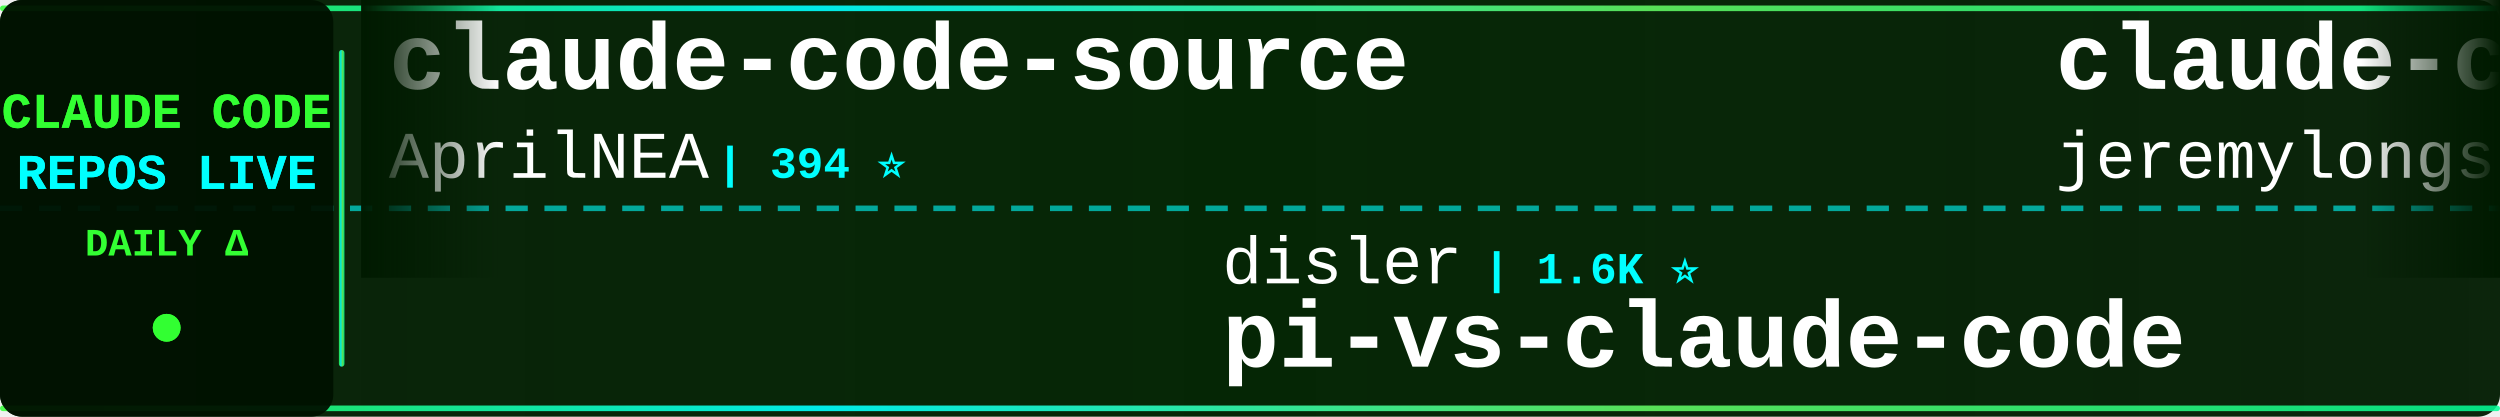
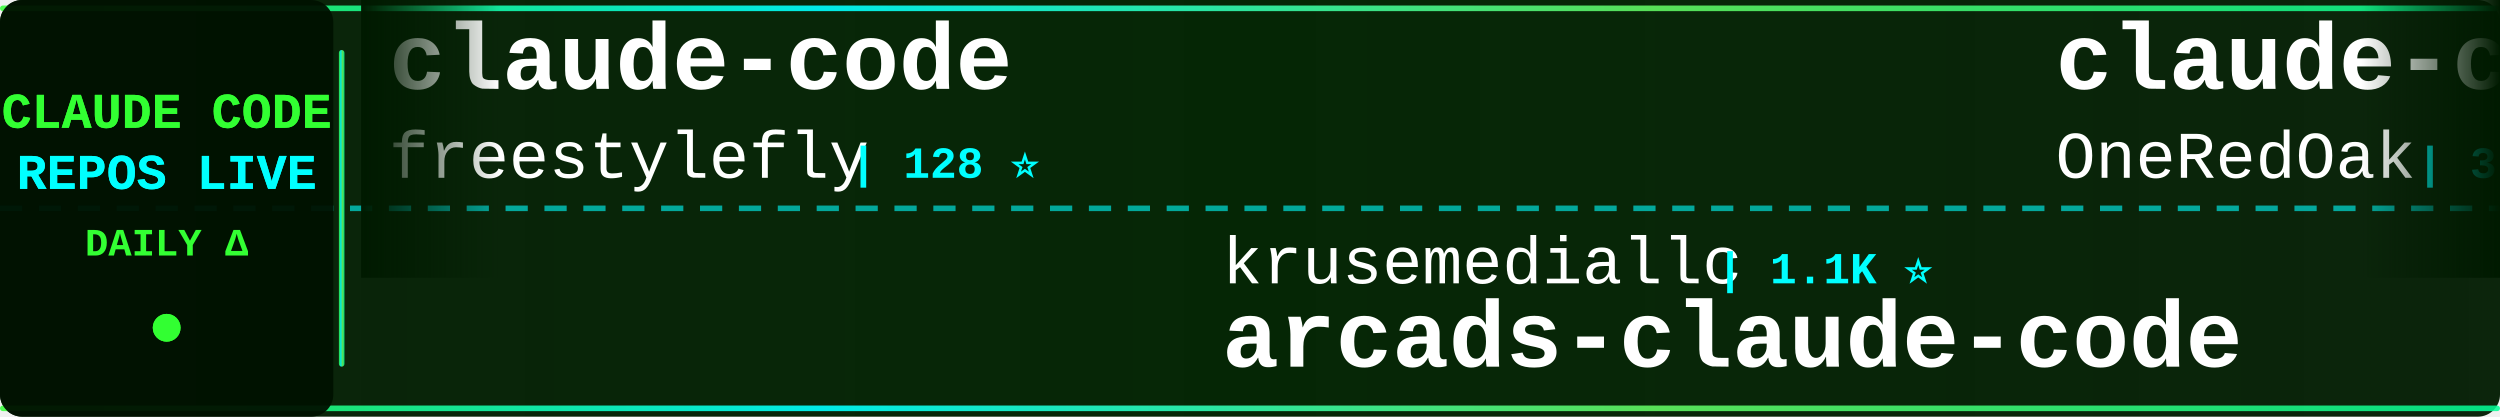
<svg xmlns="http://www.w3.org/2000/svg" width="900" height="150">
  <defs>
    <linearGradient id="tickerBg" x1="0%" y1="0%" x2="100%" y2="0%">
      <stop offset="0%" style="stop-color:#001a00;stop-opacity:0.95" />
      <stop offset="50%" style="stop-color:#002200;stop-opacity:0.98" />
      <stop offset="100%" style="stop-color:#001a00;stop-opacity:0.95" />
    </linearGradient>
    <linearGradient id="borderGrad" x1="0%" y1="0%" x2="100%" y2="0%">
      <stop offset="0%" style="stop-color:#33ff33;stop-opacity:0.85">
        <animate attributeName="stop-opacity" values="0.85;1;0.85" dur="2s" repeatCount="indefinite" />
      </stop>
      <stop offset="33%" style="stop-color:#00ffff;stop-opacity:0.9">
        <animate attributeName="stop-opacity" values="0.9;1;0.9" dur="2.2s" repeatCount="indefinite" />
      </stop>
      <stop offset="66%" style="stop-color:#66ff66;stop-opacity:0.85">
        <animate attributeName="stop-opacity" values="0.85;1;0.85" dur="1.8s" repeatCount="indefinite" />
      </stop>
      <stop offset="100%" style="stop-color:#00ff99;stop-opacity:0.85">
        <animate attributeName="stop-opacity" values="0.85;1;0.85" dur="2s" repeatCount="indefinite" />
      </stop>
    </linearGradient>
    <filter id="textGlow">
      <feGaussianBlur stdDeviation="0.1" result="coloredBlur" />
      <feMerge>
        <feMergeNode in="coloredBlur" />
        <feMergeNode in="SourceGraphic" />
      </feMerge>
    </filter>
    <filter id="metricGlow">
      <feGaussianBlur stdDeviation="0.2" result="coloredBlur" />
      <feMerge>
        <feMergeNode in="coloredBlur" />
        <feMergeNode in="SourceGraphic" />
      </feMerge>
    </filter>
    <linearGradient id="leftFade" x1="0%" y1="0%" x2="100%" y2="0%">
      <stop offset="0%" style="stop-color:#001a00;stop-opacity:1" />
      <stop offset="100%" style="stop-color:#001a00;stop-opacity:0" />
    </linearGradient>
    <linearGradient id="rightFade" x1="0%" y1="0%" x2="100%" y2="0%">
      <stop offset="0%" style="stop-color:#001a00;stop-opacity:0" />
      <stop offset="100%" style="stop-color:#001a00;stop-opacity:1" />
    </linearGradient>
  </defs>
  <rect width="900" height="150" fill="url(#tickerBg)" rx="8" />
  <rect x="0" y="2" width="900" height="2" fill="url(#borderGrad)" rx="1" />
  <rect x="0" y="146" width="900" height="2" fill="url(#borderGrad)" rx="1" />
  <line x1="0" y1="75" x2="900" y2="75" stroke="#00ffff" stroke-width="2" stroke-dasharray="8 6" opacity="0.6" />
  <rect x="0" y="0" width="120" height="150" fill="#001100" opacity="0.95" rx="8" />
  <text x="60" y="46" font-family="'Courier New', monospace" font-size="18" font-weight="bold" fill="#33ff33" text-anchor="middle" filter="url(#textGlow)">
    CLAUDE CODE
  </text>
  <text x="60" y="68" font-family="'Courier New', monospace" font-size="18" font-weight="bold" fill="#00ffff" text-anchor="middle" filter="url(#textGlow)">
    REPOS LIVE
  </text>
  <text x="60" y="92" font-family="'Courier New', monospace" font-size="14" font-weight="bold" fill="#33ff33" text-anchor="middle">
    DAILY Δ
  </text>
  <circle cx="60" cy="118" r="5" fill="#33ff33" filter="url(#metricGlow)">
    <animate attributeName="r" values="4;6;4" dur="1.5s" repeatCount="indefinite" />
    <animate attributeName="opacity" values="0.6;1;0.6" dur="1.5s" repeatCount="indefinite" />
  </circle>
  <rect x="122" y="18" width="2" height="114" fill="url(#borderGrad)" rx="1" />
  <clipPath id="tickerClip">
    <rect x="130" y="0" width="770" height="150" />
  </clipPath>
  <g clip-path="url(#tickerClip)">
    <g id="tickerItems">
      <animateTransform attributeName="transform" attributeType="XML" type="translate" from="0 0" to="-3000 0" dur="54s" repeatCount="indefinite" />
      <g transform="translate(0, 0)">
-         <text x="140" y="32" font-family="'Courier New', monospace" font-size="34" font-weight="bold" fill="#ffffff">claude-code-source</text>
-         <text x="140" y="64" font-family="'Courier New', monospace" font-size="24" font-weight="normal" fill="#ffffff" opacity="1.0">AprilNEA</text>
-         <text x="258" y="64" font-family="'Courier New', monospace" font-size="16" font-weight="bold" fill="#00ffff"> | 394 ⭐</text>
+         <text x="140" y="32" font-family="'Courier New', monospace" font-size="34" font-weight="bold" fill="#ffffff">claude-code</text>
+         <text x="140" y="64" font-family="'Courier New', monospace" font-size="24" font-weight="normal" fill="#ffffff" opacity="1.0">freestylefly</text>
+         <text x="306" y="64" font-family="'Courier New', monospace" font-size="16" font-weight="bold" fill="#00ffff"> | 128 ⭐</text>
      </g>
      <g transform="translate(300, 0)">
-         <text x="140" y="102" font-family="'Courier New', monospace" font-size="24" font-weight="normal" fill="#ffffff" opacity="1.0">disler</text>
-         <text x="234" y="102" font-family="'Courier New', monospace" font-size="16" font-weight="bold" fill="#00ffff"> | 1.6K ⭐</text>
-         <text x="140" y="132" font-family="'Courier New', monospace" font-size="34" font-weight="bold" fill="#ffffff">pi-vs-claude-code</text>
+         <text x="140" y="102" font-family="'Courier New', monospace" font-size="24" font-weight="normal" fill="#ffffff" opacity="1.0">krusemediallc</text>
+         <text x="318" y="102" font-family="'Courier New', monospace" font-size="16" font-weight="bold" fill="#00ffff"> | 1.1K ⭐</text>
+         <text x="140" y="132" font-family="'Courier New', monospace" font-size="34" font-weight="bold" fill="#ffffff">arcads-claude-code</text>
      </g>
      <g transform="translate(600, 0)">
+         <text x="140" y="32" font-family="'Courier New', monospace" font-size="34" font-weight="bold" fill="#ffffff">claude-code-workflows</text>
+         <text x="140" y="64" font-family="'Courier New', monospace" font-size="24" font-weight="normal" fill="#ffffff" opacity="1.0">OneRedOak</text>
+         <text x="270" y="64" font-family="'Courier New', monospace" font-size="16" font-weight="bold" fill="#00ffff"> | 3.9K ⭐ +1</text>
+       </g>
+       <g transform="translate(900, 0)">
+         <text x="140" y="102" font-family="'Courier New', monospace" font-size="24" font-weight="normal" fill="#ffffff" opacity="1.0">jarmuine</text>
+         <text x="258" y="102" font-family="'Courier New', monospace" font-size="16" font-weight="bold" fill="#00ffff"> | 2.3K ⭐</text>
+         <text x="140" y="132" font-family="'Courier New', monospace" font-size="34" font-weight="bold" fill="#ffffff">claude-code</text>
+       </g>
+       <g transform="translate(1200, 0)">
+         <text x="140" y="32" font-family="'Courier New', monospace" font-size="34" font-weight="bold" fill="#ffffff">claude-code</text>
+         <text x="140" y="64" font-family="'Courier New', monospace" font-size="24" font-weight="normal" fill="#ffffff" opacity="1.0">Tinkeringg-Lab</text>
+         <text x="330" y="64" font-family="'Courier New', monospace" font-size="16" font-weight="bold" fill="#00ffff"> | 211 ⭐</text>
+       </g>
+       <g transform="translate(1500, 0)">
+         <text x="140" y="102" font-family="'Courier New', monospace" font-size="24" font-weight="normal" fill="#ffffff" opacity="1.0">pedrohcgs</text>
+         <text x="270" y="102" font-family="'Courier New', monospace" font-size="16" font-weight="bold" fill="#00ffff"> | 1.4K ⭐ +2</text>
+         <text x="140" y="132" font-family="'Courier New', monospace" font-size="34" font-weight="bold" fill="#ffffff">claude-code-my-workflow</text>
+       </g>
+       <g transform="translate(1800, 0)">
+         <text x="140" y="32" font-family="'Courier New', monospace" font-size="34" font-weight="bold" fill="#ffffff">ECC</text>
+         <text x="140" y="64" font-family="'Courier New', monospace" font-size="24" font-weight="normal" fill="#ffffff" opacity="1.0">affaan-m</text>
+         <text x="258" y="64" font-family="'Courier New', monospace" font-size="16" font-weight="bold" fill="#00ffff"> | 237.6K ⭐ +120</text>
+       </g>
+       <g transform="translate(2100, 0)">
+         <text x="140" y="102" font-family="'Courier New', monospace" font-size="24" font-weight="normal" fill="#ffffff" opacity="1.0">pengchengneo</text>
+         <text x="306" y="102" font-family="'Courier New', monospace" font-size="16" font-weight="bold" fill="#00ffff"> | 1.7K ⭐</text>
+         <text x="140" y="132" font-family="'Courier New', monospace" font-size="34" font-weight="bold" fill="#ffffff">Claude-Code</text>
+       </g>
+       <g transform="translate(2400, 0)">
        <text x="140" y="32" font-family="'Courier New', monospace" font-size="34" font-weight="bold" fill="#ffffff">claude-code-plugins-plus...</text>
        <text x="140" y="64" font-family="'Courier New', monospace" font-size="24" font-weight="normal" fill="#ffffff" opacity="1.0">jeremylongshore</text>
-         <text x="342" y="64" font-family="'Courier New', monospace" font-size="16" font-weight="bold" fill="#00ffff"> | 2.6K ⭐ +1</text>
-       </g>
-       <g transform="translate(900, 0)">
-         <text x="140" y="102" font-family="'Courier New', monospace" font-size="24" font-weight="normal" fill="#ffffff" opacity="1.0">rohitg00</text>
-         <text x="258" y="102" font-family="'Courier New', monospace" font-size="16" font-weight="bold" fill="#00ffff"> | 2.4K ⭐ -1</text>
-         <text x="140" y="132" font-family="'Courier New', monospace" font-size="34" font-weight="bold" fill="#ffffff">awesome-claude-code-tool...</text>
-       </g>
-       <g transform="translate(1200, 0)">
-         <text x="140" y="32" font-family="'Courier New', monospace" font-size="34" font-weight="bold" fill="#ffffff">claude-code-guide</text>
-         <text x="140" y="64" font-family="'Courier New', monospace" font-size="24" font-weight="normal" fill="#ffffff" opacity="1.0">Cranot</text>
-         <text x="234" y="64" font-family="'Courier New', monospace" font-size="16" font-weight="bold" fill="#00ffff"> | 2.9K ⭐</text>
-       </g>
-       <g transform="translate(1500, 0)">
-         <text x="140" y="102" font-family="'Courier New', monospace" font-size="24" font-weight="normal" fill="#ffffff" opacity="1.0">guanshan</text>
-         <text x="258" y="102" font-family="'Courier New', monospace" font-size="16" font-weight="bold" fill="#00ffff"> | 61 ⭐</text>
-         <text x="140" y="132" font-family="'Courier New', monospace" font-size="34" font-weight="bold" fill="#ffffff">ClaudeCode</text>
-       </g>
-       <g transform="translate(1800, 0)">
-         <text x="140" y="32" font-family="'Courier New', monospace" font-size="34" font-weight="bold" fill="#ffffff">claude-code-infrastructu...</text>
-         <text x="140" y="64" font-family="'Courier New', monospace" font-size="24" font-weight="normal" fill="#ffffff" opacity="1.0">diet103</text>
-         <text x="246" y="64" font-family="'Courier New', monospace" font-size="16" font-weight="bold" fill="#00ffff"> | 10.0K ⭐</text>
-       </g>
-       <g transform="translate(2100, 0)">
-         <text x="140" y="102" font-family="'Courier New', monospace" font-size="24" font-weight="normal" fill="#ffffff" opacity="1.0">lintsinghua</text>
-         <text x="294" y="102" font-family="'Courier New', monospace" font-size="16" font-weight="bold" fill="#00ffff"> | 4.0K ⭐ +3</text>
-         <text x="140" y="132" font-family="'Courier New', monospace" font-size="34" font-weight="bold" fill="#ffffff">claude-code-book</text>
-       </g>
-       <g transform="translate(2400, 0)">
-         <text x="140" y="32" font-family="'Courier New', monospace" font-size="34" font-weight="bold" fill="#ffffff">claude-code-hub</text>
-         <text x="140" y="64" font-family="'Courier New', monospace" font-size="24" font-weight="normal" fill="#ffffff" opacity="1.0">ding113</text>
-         <text x="246" y="64" font-family="'Courier New', monospace" font-size="16" font-weight="bold" fill="#00ffff"> | 3.3K ⭐ +2</text>
+         <text x="342" y="64" font-family="'Courier New', monospace" font-size="16" font-weight="bold" fill="#00ffff"> | 2.6K ⭐</text>
      </g>
      <g transform="translate(2700, 0)">
-         <text x="140" y="102" font-family="'Courier New', monospace" font-size="24" font-weight="normal" fill="#ffffff" opacity="1.0">kodu-ai</text>
-         <text x="246" y="102" font-family="'Courier New', monospace" font-size="16" font-weight="bold" fill="#00ffff"> | 5.2K ⭐</text>
-         <text x="140" y="132" font-family="'Courier New', monospace" font-size="34" font-weight="bold" fill="#ffffff">claude-coder</text>
+         <text x="140" y="102" font-family="'Courier New', monospace" font-size="24" font-weight="normal" fill="#ffffff" opacity="1.0">lowcortisolprogrammer</text>
+         <text x="414" y="102" font-family="'Courier New', monospace" font-size="16" font-weight="bold" fill="#00ffff"> | 172 ⭐</text>
+         <text x="140" y="132" font-family="'Courier New', monospace" font-size="34" font-weight="bold" fill="#ffffff">claude-code</text>
      </g>
      <g transform="translate(3000, 0)">
-         <text x="140" y="32" font-family="'Courier New', monospace" font-size="34" font-weight="bold" fill="#ffffff">claude-code-source</text>
-         <text x="140" y="64" font-family="'Courier New', monospace" font-size="24" font-weight="normal" fill="#ffffff" opacity="1.0">AprilNEA</text>
-         <text x="258" y="64" font-family="'Courier New', monospace" font-size="16" font-weight="bold" fill="#00ffff"> | 394 ⭐</text>
+         <text x="140" y="32" font-family="'Courier New', monospace" font-size="34" font-weight="bold" fill="#ffffff">claude-code</text>
+         <text x="140" y="64" font-family="'Courier New', monospace" font-size="24" font-weight="normal" fill="#ffffff" opacity="1.0">freestylefly</text>
+         <text x="306" y="64" font-family="'Courier New', monospace" font-size="16" font-weight="bold" fill="#00ffff"> | 128 ⭐</text>
      </g>
      <g transform="translate(3300, 0)">
-         <text x="140" y="102" font-family="'Courier New', monospace" font-size="24" font-weight="normal" fill="#ffffff" opacity="1.0">disler</text>
-         <text x="234" y="102" font-family="'Courier New', monospace" font-size="16" font-weight="bold" fill="#00ffff"> | 1.6K ⭐</text>
-         <text x="140" y="132" font-family="'Courier New', monospace" font-size="34" font-weight="bold" fill="#ffffff">pi-vs-claude-code</text>
+         <text x="140" y="102" font-family="'Courier New', monospace" font-size="24" font-weight="normal" fill="#ffffff" opacity="1.0">krusemediallc</text>
+         <text x="318" y="102" font-family="'Courier New', monospace" font-size="16" font-weight="bold" fill="#00ffff"> | 1.1K ⭐</text>
+         <text x="140" y="132" font-family="'Courier New', monospace" font-size="34" font-weight="bold" fill="#ffffff">arcads-claude-code</text>
      </g>
      <g transform="translate(3600, 0)">
-         <text x="140" y="32" font-family="'Courier New', monospace" font-size="34" font-weight="bold" fill="#ffffff">claude-code-plugins-plus...</text>
-         <text x="140" y="64" font-family="'Courier New', monospace" font-size="24" font-weight="normal" fill="#ffffff" opacity="1.0">jeremylongshore</text>
-         <text x="342" y="64" font-family="'Courier New', monospace" font-size="16" font-weight="bold" fill="#00ffff"> | 2.6K ⭐ +1</text>
+         <text x="140" y="32" font-family="'Courier New', monospace" font-size="34" font-weight="bold" fill="#ffffff">claude-code-workflows</text>
+         <text x="140" y="64" font-family="'Courier New', monospace" font-size="24" font-weight="normal" fill="#ffffff" opacity="1.0">OneRedOak</text>
+         <text x="270" y="64" font-family="'Courier New', monospace" font-size="16" font-weight="bold" fill="#00ffff"> | 3.9K ⭐ +1</text>
      </g>
      <g transform="translate(3900, 0)">
-         <text x="140" y="102" font-family="'Courier New', monospace" font-size="24" font-weight="normal" fill="#ffffff" opacity="1.0">rohitg00</text>
-         <text x="258" y="102" font-family="'Courier New', monospace" font-size="16" font-weight="bold" fill="#00ffff"> | 2.4K ⭐ -1</text>
-         <text x="140" y="132" font-family="'Courier New', monospace" font-size="34" font-weight="bold" fill="#ffffff">awesome-claude-code-tool...</text>
+         <text x="140" y="102" font-family="'Courier New', monospace" font-size="24" font-weight="normal" fill="#ffffff" opacity="1.0">jarmuine</text>
+         <text x="258" y="102" font-family="'Courier New', monospace" font-size="16" font-weight="bold" fill="#00ffff"> | 2.3K ⭐</text>
+         <text x="140" y="132" font-family="'Courier New', monospace" font-size="34" font-weight="bold" fill="#ffffff">claude-code</text>
      </g>
    </g>
  </g>
  <rect x="130" y="0" width="50" height="100" fill="url(#leftFade)" />
  <rect x="850" y="0" width="50" height="100" fill="url(#rightFade)" />
</svg>
